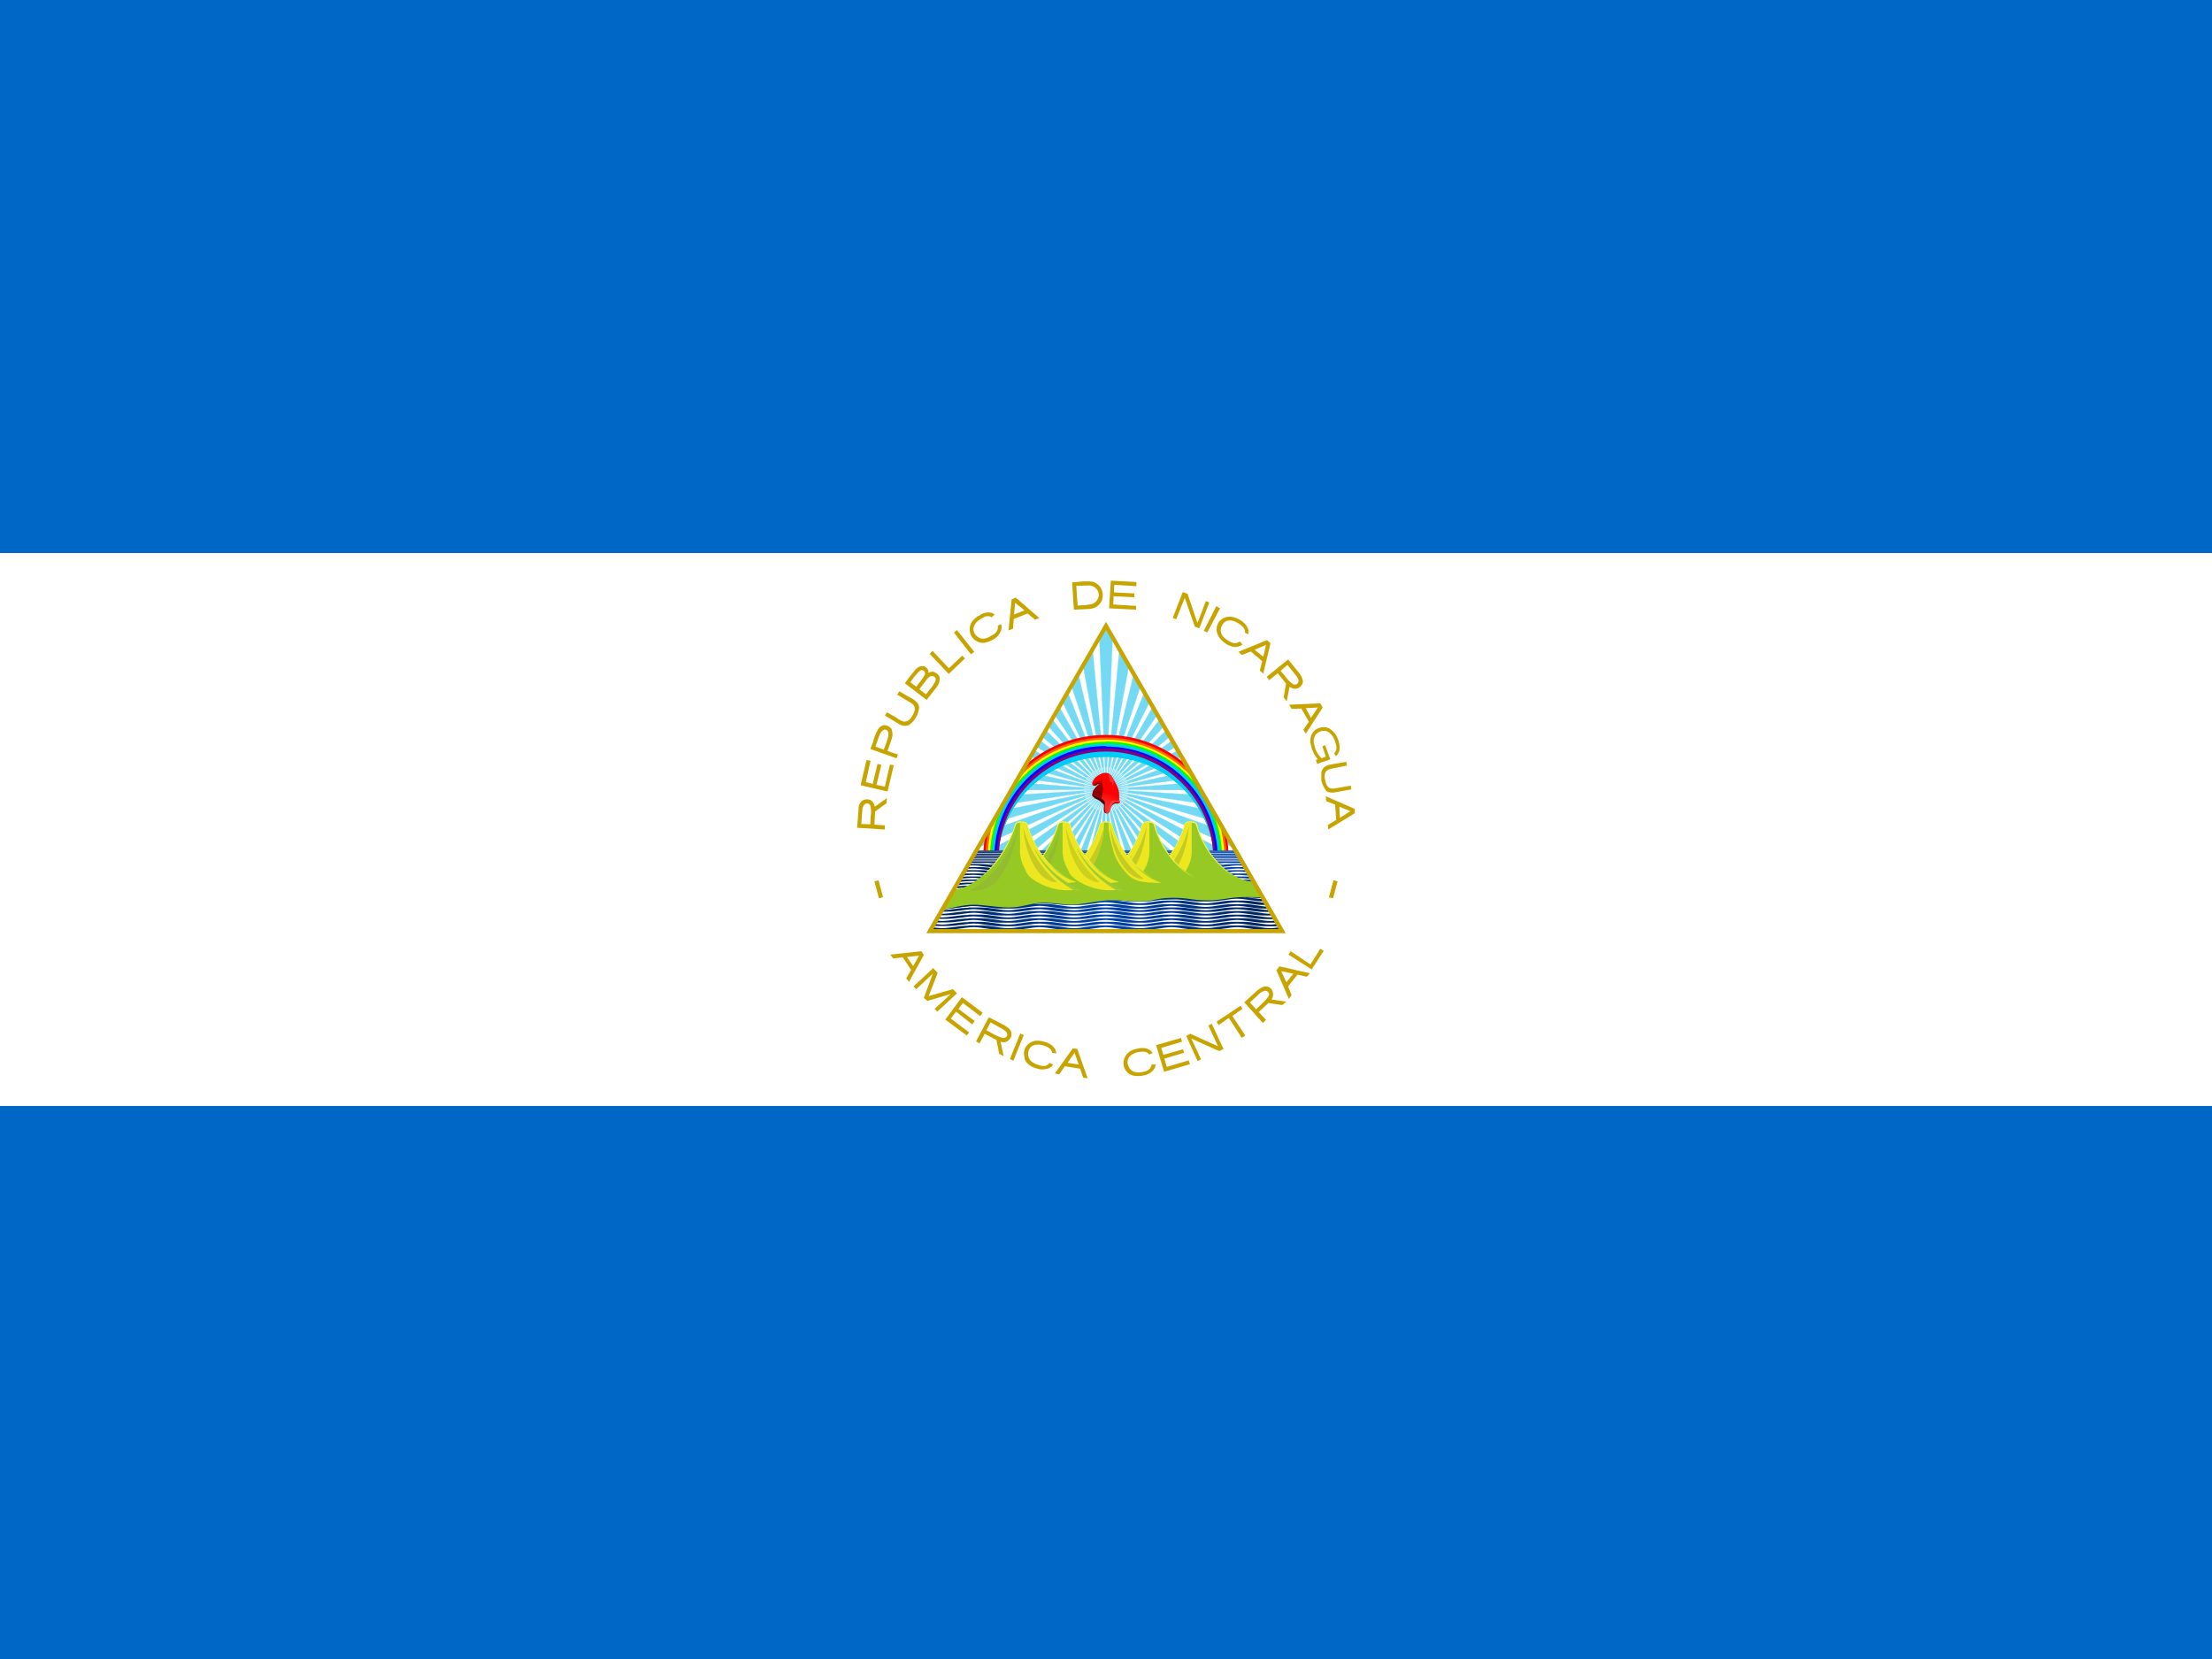
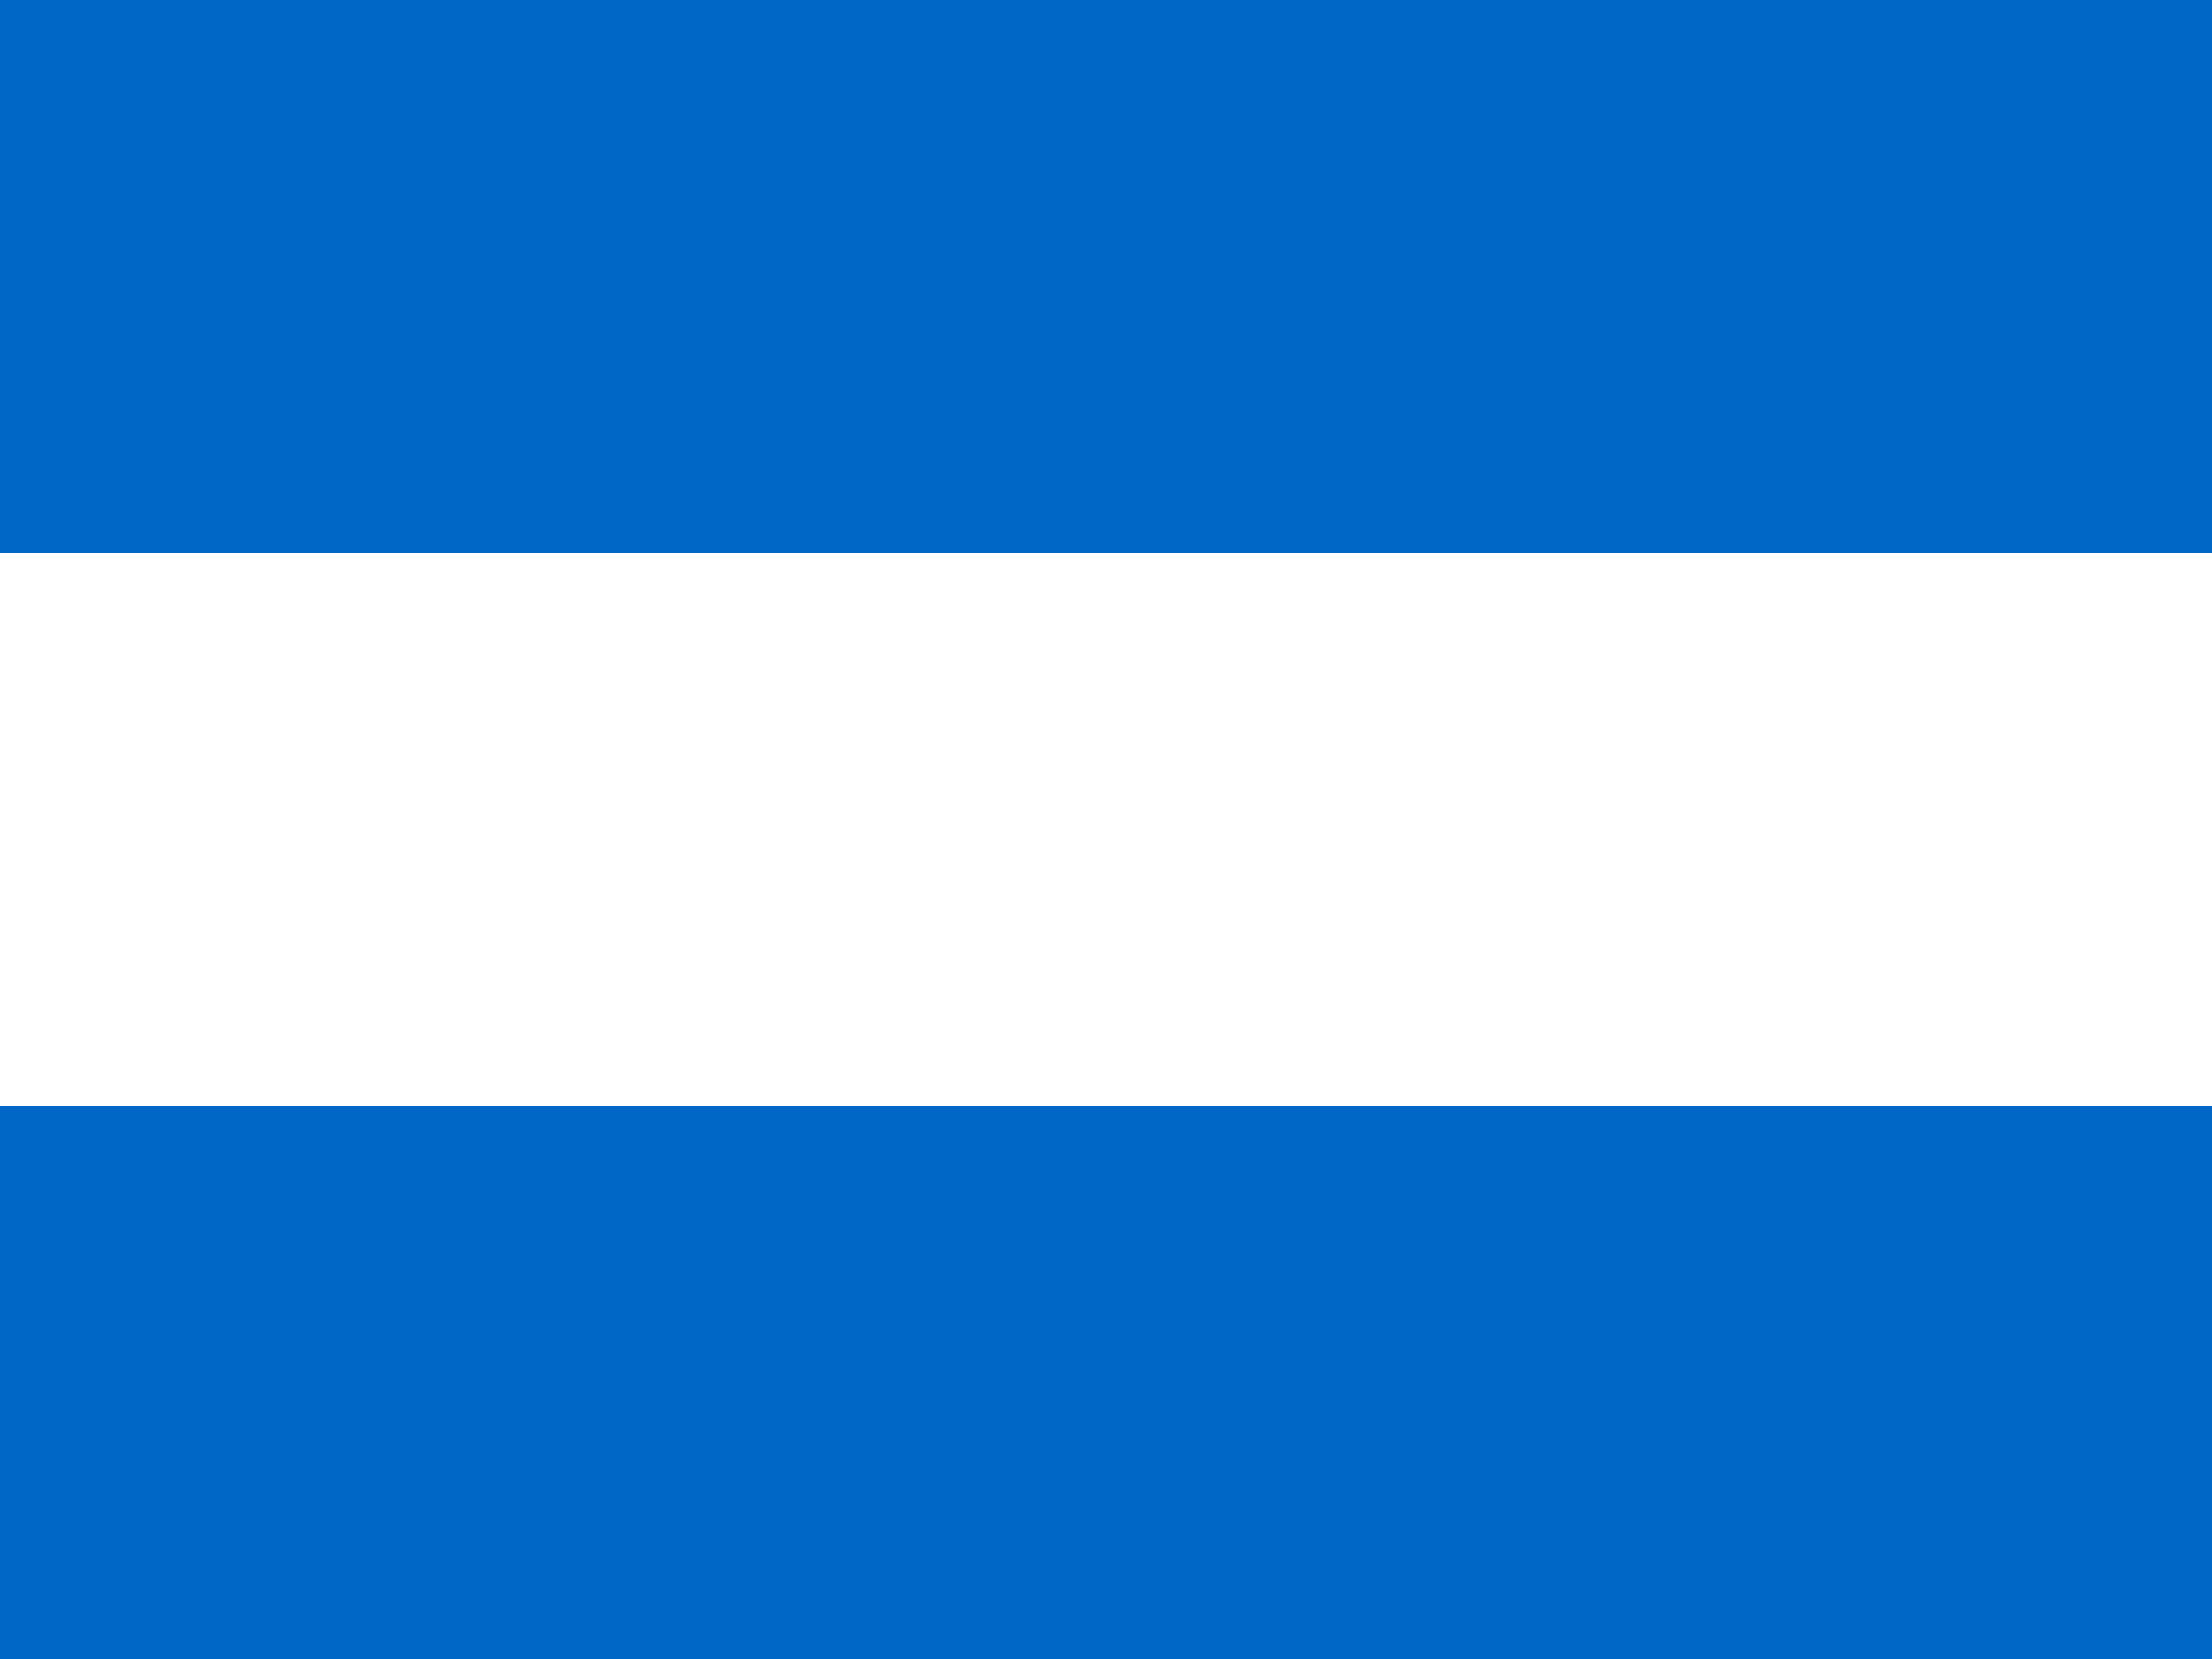
- <svg xmlns="http://www.w3.org/2000/svg" xmlns:xlink="http://www.w3.org/1999/xlink" id="flag-icons-ni" viewBox="0 0 640 480">
-   <defs>
-     <linearGradient id="ni-f" x1="498.7" x2="500.6" y1="289.1" y2="283.4" gradientUnits="userSpaceOnUse">
-       <stop offset="0" stop-color="#510000" />
-       <stop offset=".3" stop-color="#8a0000" />
-       <stop offset="1" stop-color="#a00" />
-     </linearGradient>
-     <linearGradient id="ni-g" x1="501.4" x2="502.9" y1="291.4" y2="287.4" gradientUnits="userSpaceOnUse">
-       <stop offset="0" stop-color="#ff2a2a" />
-       <stop offset="1" stop-color="red" />
-     </linearGradient>
-     <linearGradient id="ni-b" x1="484.8" x2="484.8" y1="311.7" y2="317.6" gradientUnits="userSpaceOnUse">
-       <stop offset="0" stop-color="#F5F549" />
-       <stop offset="1" stop-color="#97C924" />
-     </linearGradient>
-     <linearGradient id="ni-a">
-       <stop offset="0" stop-color="#025" />
-       <stop offset=".5" stop-color="#04a" />
-       <stop offset="1" stop-color="#025" />
-     </linearGradient>
-     <linearGradient xlink:href="#ni-a" id="ni-h" x1="444.5" x2="634.4" y1="317.5" y2="317.5" gradientUnits="userSpaceOnUse" />
-     <linearGradient xlink:href="#ni-b" id="ni-v" x1="484.8" x2="484.8" y1="311.7" y2="317.6" gradientUnits="userSpaceOnUse" />
-     <linearGradient xlink:href="#ni-a" id="ni-o" x1="444.5" x2="634.4" y1="317.5" y2="317.5" gradientUnits="userSpaceOnUse" />
-     <linearGradient xlink:href="#ni-a" id="ni-p" x1="444.5" x2="634.4" y1="317.5" y2="317.5" gradientUnits="userSpaceOnUse" />
-     <linearGradient xlink:href="#ni-a" id="ni-q" x1="444.5" x2="634.4" y1="317.5" y2="317.5" gradientUnits="userSpaceOnUse" />
-     <linearGradient xlink:href="#ni-a" id="ni-r" x1="444.5" x2="634.4" y1="317.5" y2="317.5" gradientUnits="userSpaceOnUse" />
-     <linearGradient xlink:href="#ni-b" id="ni-u" x1="484.8" x2="484.8" y1="311.7" y2="317.6" gradientUnits="userSpaceOnUse" />
-     <linearGradient xlink:href="#ni-a" id="ni-x" x1="98.9" x2="125" y1="1440.2" y2="1440.2" gradientTransform="scale(4.45715 .22436)" gradientUnits="userSpaceOnUse" />
-     <linearGradient xlink:href="#ni-a" id="ni-j" x1="444.5" x2="634.4" y1="317.5" y2="317.5" gradientUnits="userSpaceOnUse" />
-     <linearGradient xlink:href="#ni-a" id="ni-l" x1="444.5" x2="634.4" y1="317.5" y2="317.5" gradientUnits="userSpaceOnUse" />
-     <linearGradient xlink:href="#ni-a" id="ni-m" x1="444.5" x2="634.4" y1="317.5" y2="317.5" gradientUnits="userSpaceOnUse" />
-     <linearGradient xlink:href="#ni-a" id="ni-i" x1="444.5" x2="634.4" y1="317.5" y2="317.5" gradientUnits="userSpaceOnUse" />
-     <linearGradient xlink:href="#ni-b" id="ni-s" x1="484.8" x2="484.8" y1="311.7" y2="317.6" gradientUnits="userSpaceOnUse" />
-     <linearGradient xlink:href="#ni-a" id="ni-y" x1="47.9" x2="61.7" y1="3054.2" y2="3054.2" gradientTransform="scale(9.12405 .1096)" gradientUnits="userSpaceOnUse" />
-     <clipPath id="ni-c">
-       <path d="m500 226.4-63.7 110.3h127.4z" />
-     </clipPath>
-   </defs>
+ <svg xmlns="http://www.w3.org/2000/svg" id="flag-icons-ni" viewBox="0 0 640 480">
  <path fill="#0067c6" d="M0 0h640v480H0z" />
  <path fill="#fff" d="M0 160h640v160H0z" />
-   <path fill="#c8a400" d="m248 239.5 8 .5v-1.2l-3-.2.2-3.8 3.3-2.4.1-1.5-3.5 2.5q-.2-1.4-1.4-2-1.2-.4-2.3.3-1.1 1-1 2.5zm1.2-1.1.3-4q0-1 .8-1.8a1 1 0 0 1 1.5.5q.4 1.5.1 3.2l-.1 2.2zm-.2-11.2 7.8 1.8 1.8-7.6-1.1-.2-1.5 6.4-2.4-.5 1.4-5.8-1.1-.3-1.4 5.8-2-.5 1.4-6.2-1.2-.2zm2.8-10.5 7.6 2.7.4-1.1-3-1 1.2-3.5q.5-1.5-.1-3a3 3 0 0 0-2-1q-1.4.2-2 1.5-.9 1.6-1.3 3.4zm1.5-.7 1.2-3.4q.4-1 1.3-1.5a1 1 0 0 1 1.2.9c.2 1-.3 2-.6 3l-.7 1.9zm2.7-9 4.3 2.6q1.3.7 2.7.2a7 7 0 0 0 2.4-3c.4-1 .8-2.2.2-3.2q-1-1.3-2.7-2l-2.7-1.6-.6 1 4 2.4q1.1.6 1.1 1.9a6 6 0 0 1-1.2 2.5q-.7 1-2 1-1.2-.4-2.2-1.2l-2.7-1.5-.6 1zm5.8-9.3 6.3 4.8 3-3.8q1-1.4.7-3a3 3 0 0 0-2-1.4q-.8.1-1.2.4c.2-.9-.5-1.7-1.2-1.9-1-.3-2 .3-2.6 1l-2 2.5zm1.6-.3q1-1.5 2.2-2.8c.4-.4 1-1 1.5-.6.5.2.7.9.4 1.3q-.6 1.2-1.6 2.3l-.8 1.1zm2.6 2 2.3-3c.4-.4 1-1 1.6-.8q1 .3.8 1.3-.6 1.4-1.8 2.7l-1 1.3zm3-10.2 5.5 5.8 4.7-4.5-.8-.8-3.8 3.6h-.1l-4.7-5zm7-6.2 4.9 6.3 1-.7-5-6.3zm7.2-4.9a7 7 0 0 0-2 1.8 4 4 0 0 0-.1 4.2 4 4 0 0 0 1.6 1.5 4 4 0 0 0 2 .4 7 7 0 0 0 2.7-1 5 5 0 0 0 2-2q.6-1.2.3-2.4l-1 .4c.2 1.6-.8 2.4-2 3q-2.8 1.8-4.6-.5c-1.1-1.9 0-3.4 1.6-4.4 1.1-.7 2.2-1.2 3.2-.5l.9-.8a3 3 0 0 0-2-.6q-1.3 0-2.6 1zm9.5-4.7-.9 9 1.3-.5.2-2.8 4-1.6 2.2 1.8 1.2-.5-6.8-5.9zm1 1 2.7 2.2-3 1.2zm16.5-6 .5 8 4.3-.2q2-.1 3.1-1.4c1-1 1.2-2.7.7-4.1a4 4 0 0 0-2.7-2.4q-1.8-.2-3.6 0l-2.3.2zm1.2 1.1 3.5-.1a3 3 0 0 1 1.8.5q1.3 1 1.2 2.5a3 3 0 0 1-2 2.4l-1.9.3-2.2.1zm10-1.5-.5 8 7.8.4v-1.1l-6.6-.4.1-2.4 6 .3v-1.1l-5.9-.3.1-2.2 6.4.4v-1.2zm20.8 3.3-2.9 7.5 1 .4 2.4-6v-.2l.2.3 2.8 8 1.3.5 2.9-7.5-1-.4-2.3 6-.1.2-.2-.3-2.7-8zM353 176l-3.7 7-1-.5 3.6-7.1zm6 3.5a7 7 0 0 0-2.4-1 4 4 0 0 0-4 1.5 4 4 0 0 0-.6 2.1q0 1 .6 2.1.6 1 2 2a6 6 0 0 0 2.7 1 4 4 0 0 0 2.2-.7l-.8-.9c-1.4 1-2.5.3-3.6-.4q-2.9-1.9-1.4-4.5c1.2-1.8 3.1-1.3 4.7-.3 1 .7 2 1.5 1.8 2.7l1 .4a3 3 0 0 0-.3-2q-.6-1.2-1.9-2m7.6 5.7-8.3 3.4 1 .9 2.6-1 3.3 2.8-.7 2.7 1 .9 2.1-8.8zm-.3 1.4-.8 3.4-2.5-2zm6.4 4.2-6.2 5 .7 1 2.5-2 2.4 3-.7 4 .9 1.1.8-4.2q1.2.9 2.5.4 1.2-.6 1.4-1.8-.2-1.6-1.3-2.8zm-.2 1.6 2.6 3.2c.4.6.9 1.4.4 2-.3.6-1.1.6-1.6.2q-1.4-1.1-2.4-2.6l-1-1.1zm9.5 11.1-9 .4.7 1.2 2.8-.1 2.2 3.8-1.6 2.3.7 1.2 4.9-7.6zm-.7 1.2-2 3-1.5-2.8zm5.9 9.4q-.7-2.2-2.7-3.4a4 4 0 0 0-4.5 1q-1.3 1.7-.7 3.9.5 2.4 2 4.1l-.6.2.4 1.1 3.8-1.3-1.5-4.1-.8.3 1 3-1.2.5a7 7 0 0 1-2.1-3.8q-.6-1.8.5-3.2c1-1 2.6-1.3 3.7-.5s1.7 2.1 2 3.4q.5 1.5-.4 2.6-.2.1.1.4l.3.5a3 3 0 0 0 1.1-2.2 7 7 0 0 0-.4-2.5m2.3 6.3-4.5.8a4 4 0 0 0-1.9.8 3 3 0 0 0-.8 1.5v2.4q.4 1.4 1 2.3.5 1 1.2 1a4 4 0 0 0 2 0l4.5-.8-.2-1.1-4.4.8c-2 .4-2.6-.6-3-2.4s0-3 1.9-3.3l4.4-.9zm2.4 13.6-8.3-3.6.1 1.4 2.6 1 .3 4.4-2.4 1.5.1 1.3 7.7-4.7zm-1.2.7-3 1.9-.2-3.2zm-136.5 20-1.2.3 1.3 4.9 1.2-.3zm131.6 0 1.2.3-1.3 4.9-1.2-.3zm-119.2 20.5-9 1 .8 1.1 2.8-.3 2.4 3.6-1.4 2.5.8 1 4.3-7.8zm-.7 1.3-1.7 3-1.8-2.6zm4.1 3.6-5.7 5.3.8.8 4.8-4.5-2.6 7 1 .9 6.8-2-4.7 4.3.8.8 5.7-5.3-1.2-1.2-7 2 2.6-6.7zm8.3 8.4-4.8 6.5 6.2 4.6.7-.9-5.3-4 1.5-2 4.7 3.7.7-1-4.7-3.5 1.3-1.7 5 3.8.7-1zm7.8 5.8-3.7 7 1 .6 1.5-2.8 3.4 1.8.8 4 1.3.7-.9-4.2q1.5.5 2.5-.6.9-.9.6-2.1c-.2-1-1.3-1.6-2.1-2.1zm.5 1.5 3.6 2c.6.4 1.3.9 1.2 1.6 0 .7-.7 1-1.3.9q-1.7-.5-3.2-1.4l-1.5-.8zm8.6 3.2-3 7.4 1 .5 3-7.4zm7.2 2.5a7 7 0 0 0-2.6-.4 4 4 0 0 0-3.4 2.6 4 4 0 0 0 0 2.1q0 1.1 1 2a6 6 0 0 0 2.4 1.3 5 5 0 0 0 2.9.2 3 3 0 0 0 2-1.2l-1-.6c-1 1.3-2.3 1-3.6.5q-3.2-1-2.5-4c.7-2 2.7-2 4.4-1.5 1.2.4 2.3 1 2.4 2.1l1.2.2a3 3 0 0 0-.9-2 5 5 0 0 0-2.3-1.3m8 1.8-5.2 7.3 1.3.2 1.6-2.3 4.4.7.9 2.6 1.3.2-3-8.5zm.5 1.3 1.2 3.4-3.2-.5zm18.3-1.2q-1.4.2-2.4.9a4 4 0 0 0-1.7 3.9q.1 1 1 2 .6.7 1.8 1 1.1.3 2.8 0t2.6-1.2a3 3 0 0 0 1.1-2h-1.2c-.3 1.6-1.5 2-2.8 2.2q-3.3.6-4.1-2.3c-.4-2.1 1.3-3.1 3-3.5 1.3-.2 2.5-.3 3.2.7l1-.4a3 3 0 0 0-1.6-1.3 5 5 0 0 0-2.7 0m5.3-1 2.3 7.7 7.5-2.2-.4-1.1-6.3 1.9-.7-2.4 5.7-1.7-.3-1-5.7 1.6-.6-2 6-1.8-.3-1.1zm8.7-2.7 3.3 7.3 1-.5-2.8-6 7.8 3.5h.5l1-.5-3.4-7.3-1 .5 2.8 6-8-3.6zm8.8-4.1.6 1 2.8-2h.2l3.7 5.7 1-.7-3.7-5.6v-.1l2.9-2-.6-.9zm8-5.6 5.4 6 .9-.9-2.1-2.3 2.8-2.6 4 .6 1.2-1-4.3-.6q.8-1.2.2-2.6-.6-1.2-1.9-1.2c-1 0-2 .8-2.7 1.4zm1.6.1 3-2.8c.6-.4 1.4-.9 2-.5q1 .7.3 1.6-1 1.4-2.4 2.6l-1.1 1-1.8-2zm7.7-9.4 3.6 8.3.8-1-1-2.6 2.7-3.4 2.7.6.9-1-8.8-2zm1.4.3 3.5.7-2 2.5zm2.1-4.8 6.7 4.3 3.5-5.4-1-.6-2.7 4.3-.1.2h-.1l-5.7-3.8z" />
-   <g clip-path="url(#ni-c)" transform="translate(-80)scale(.8)">
-     <path fill="#fff" d="m500 226.4-31.5 54.5-15.4 26.7h93.8l-14.7-25.4z" />
-     <g id="ni-e">
-       <g id="ni-d">
-         <path fill="#17c0eb" stroke="#17c0eb" stroke-width=".1" d="m500 226.4-2.4 4 2.4 55 2.4-55z" opacity=".6" />
-         <path fill="#fff" d="M500 277.5h-.1l.1 3 .1-3z" />
-       </g>
-       <use xlink:href="#ni-d" width="100%" height="100%" transform="rotate(72 500 285.5)" />
-       <use xlink:href="#ni-d" width="100%" height="100%" transform="rotate(144 500 285.5)" />
-       <use xlink:href="#ni-d" width="100%" height="100%" transform="rotate(-144 500 285.5)" />
-       <use xlink:href="#ni-d" width="100%" height="100%" transform="rotate(-72 500 285.5)" />
-     </g>
-     <use xlink:href="#ni-e" width="100%" height="100%" transform="rotate(8 500 285.5)" />
-     <use xlink:href="#ni-e" width="100%" height="100%" transform="rotate(16 500 285.5)" />
-     <use xlink:href="#ni-e" width="100%" height="100%" transform="rotate(24 500 285.5)" />
-     <use xlink:href="#ni-e" width="100%" height="100%" transform="rotate(32 500 285.5)" />
-     <use xlink:href="#ni-e" width="100%" height="100%" transform="rotate(40 500 285.5)" />
-     <use xlink:href="#ni-e" width="100%" height="100%" transform="rotate(48 500 285.5)" />
-     <use xlink:href="#ni-e" width="100%" height="100%" transform="rotate(56 500 285.5)" />
-     <use xlink:href="#ni-e" width="100%" height="100%" transform="rotate(64 500 285.5)" />
-     <path fill="red" d="M500 265.8a44 44 0 0 0-29 10.8L456.4 302a45 45 0 0 0-.8 8.3h5a39.4 39.4 0 0 1 78.7 0h5a45 45 0 0 0-.7-8.3L529 276.6a44 44 0 0 0-29-10.8" />
-     <path fill="#f60" d="M500 266.7a44 44 0 0 0-30.3 12.2l-12 20.9a44 44 0 0 0-1.3 10.4h4.3a39.4 39.4 0 0 1 78.6 0h4.3a44 44 0 0 0-1.3-10.5l-12-20.8a44 44 0 0 0-30.3-12.2" />
-     <path fill="#ff0" d="M500 267.5a43 43 0 0 0-32 14.3l-8.7 15a43 43 0 0 0-2 13.5h3.3a39.4 39.4 0 0 1 78.7 0h3.5q0-7-2.1-13.4l-8.8-15.1a43 43 0 0 0-31.9-14.3" />
-     <path fill="#0f0" d="M500 268.3a42 42 0 0 0-34.9 18.6l-2.8 4.9a42 42 0 0 0-4.3 18.5h2.7a39.4 39.4 0 0 1 78.6 0h2.7a42 42 0 0 0-4.3-18.5l-2.8-5a42 42 0 0 0-34.9-18.6z" />
-     <path fill="#0cf" d="M500 269a41 41 0 0 0-41.2 41.3h1.9a39.4 39.4 0 0 1 78.6 0h1.9A41 41 0 0 0 500 269" />
-     <path fill="#00f" d="M500 269.8a40.4 40.4 0 0 0-40.4 40.4h1.4a39 39 0 1 1 78 0h1.4A40.4 40.4 0 0 0 500 270z" />
-     <path fill="purple" d="M500 270.7a39.6 39.6 0 0 0-39.6 40.3h.8v-.8a38.8 38.8 0 1 1 77.6.8h.8v-.8a39.6 39.6 0 0 0-39.6-39.6z" />
-     <path fill="#510000" d="M500.4 288.1c-.7 0-1.2-.5-1.8-.6a2 2 0 0 0-.7 2.1c.3.1.3.4.9.9s.5.7.4 2c0 .4.1 1.5.6 1.6q.9.1 1.1-1.2.2-1 .7-1.6c.3-1.9-.2-2.6-1.2-3.2" />
-     <path fill="red" d="M497.2 283.5c-.6 0-1.6 1-2 .5q-.4-.6 0-1.4a5 5 0 0 1 2.2-2.3q3.4-2 5 1c1.1 1.8 2.2 3.8 2.3 5.4 0 .5.3 1.4-.2 1.9-1.3 1.4-4.6-1.5-6.5-1-.6.1-1.4.6-2 .2-.4-.3 0-1 .3-1.3.6-.5 1.5-2.4 1.4-3.2 0-.4 0 .2-.5.2" />
-     <path fill="url(#ni-f)" d="M497 282.6c-1.2.4-1 1-1.6 1.5.2.1.8.3 1.4-.3q.3-.3.7-.3l-.7.7a5 5 0 0 0-1.4 1.8c-.3.8-.4 1.7-.3 1.8 0 0 .4.8 1.5 1.2 2 .8 2.4 2.5 4.5 2.5 1.6 0 1.4-1.1 2.7-.9 1 .2 1.7-.7.6-1.2a14 14 0 0 0-5.4 0c-.4-4 0-2.6-.1-4.4-.1-1.7-.7-1.8 0-3.3-.5 1-1.2.8-2 .8z" />
-     <path fill="#ff2a2a" d="m501 279.8-.1.6.3 1 .2 1q.1.4.7.6c.4.3 0 1 .3 1.1.2 0 .5-1 .5-1.2v-.7l-.5-.9-.2-.3-.8-.9-.3-.2-.2-.1z" />
-     <path fill="url(#ni-g)" d="m501.3 287.4-2-.7c-1.3-.4-2.6-1.2-3.5-.8q-.4.1-.4.9c0 .5-.5 1.3 0 1s2.4.8 3 1.1c.3.2 1 .6 1.1 1 .2.6 0 1.8 0 2.4s.2 1.8.7 2q1 .1 1.3-1.3.3-1.2.8-1.9.6-.9 1.3-.9c.6 0 1.4.5 1.4-.2 0-.4-.4-.8-.2-1.4.1-.5-.4-.4-.9-.6z" />
-     <path fill="#910000" d="M498.4 288.9c-.4-.2-2.3-1.5-3-1q-.4 0-.4-.3l.2-.9q0-.6.5-1c.7-.6 2.3.5 3.1.8z" />
-     <path fill="#ff3a3a" d="M501.8 291.4c.9-1.6 1.5-1.4 2.6-1.4q.6 0 .4-.7c-.3.6-1.7 0-2.5.3-1.5.7-1.2 3.7-2 4 .8.7 1.1-1.7 1.5-2.2" />
-     <g fill="url(#ni-h)">
-       <path fill="#fff" d="m453.1 307.6-10 17.3H557l-10-17.2h-93.8z" />
-       <g id="ni-n" fill="url(#ni-i)">
-         <path id="ni-k" fill="url(#ni-j)" d="m449.7 321.4-4.7.3-.5.9q3.5-.6 7.2-.7c3.2 0 6.2.8 9.7.8h4.6c3.5 0 6.4-.8 9.7-.8s6.3.8 9.8.8h4.6c3.5 0 6.4-.8 9.7-.8s6.3.8 9.8.8h4.5c3.5 0 6.5-.8 9.8-.8s6.3.8 9.8.8h4.5c3.5 0 6.5-.8 9.8-.8q3.8.2 7.5.7l-.5-1-4.4-.2h-4.5c-3.5 0-6.5.7-9.8.8-3.3 0-6.3-.8-9.8-.8H522c-3.5 0-6.5.7-9.8.8-3.3 0-6.3-.8-9.8-.8H498c-3.5 0-6.5.7-9.8.8-3.3 0-6.3-.8-9.8-.8h-4.5c-3.5 0-6.5.7-9.8.8-3.3 0-6.2-.8-9.7-.8z" />
-         <use xlink:href="#ni-k" width="100%" height="100%" y="-1.1" fill="url(#ni-l)" />
-         <use xlink:href="#ni-k" width="100%" height="100%" y="-2.2" fill="url(#ni-m)" />
-       </g>
-       <use xlink:href="#ni-n" width="100%" height="100%" y="-3.3" fill="url(#ni-o)" />
-       <use xlink:href="#ni-n" width="100%" height="100%" y="-6.7" fill="url(#ni-p)" />
-       <path fill="url(#ni-q)" d="M453.2 307.5v.2h93.7l-.1-.2zm-.2.3-.1.3H547l-.1-.3h-94zm-.2.4-.2.3h94.8l-.2-.3zm-.3.5-.3.5h95.6l-.3-.5zm-.4.7-.3.5h96.4l-.3-.5zm-.4.7-.2.4h97l-.2-.4zm-.4.7-.2.4H549l-.3-.4zm-.4.7-.3.6h98.8l-.3-.6H451z" />
-       <path fill="url(#ni-r)" d="M457.4 312.3c3.4.7 3.7 0 3.7 0zm81.5 0s.3.7 3.7 0z" />
-     </g>
-     <g fill="#ccd11e">
-       <g id="ni-t">
-         <path fill="url(#ni-s)" d="M530.6 297c-1.7 0-2.2.9-2.2.9-2.7 10.6-11.8 21.3-22.6 21.3h-8V330h61.4l-6.2-11c-9.7-1.4-17.6-11.3-20.1-21.1 0 0-.6-.9-2.3-.9" />
-         <path fill="#97c924" d="M530.6 297.5q-1.1 0-1.5.3l-.3.3a34 34 0 0 1-8.4 14.7c-4 4.1-9 6.9-14.6 6.9h-7.7v9.9H559l-5.7-10q-7.2-1.2-12.4-6.8a34 34 0 0 1-8.4-14.7l-.3-.3a3 3 0 0 0-1.6-.3" />
-         <path fill="#ede71f" d="M530.6 297.5h.4v10.8a13 13 0 0 1-2 6.4c-.5 1.6-1 1-2.3 2.9a25 25 0 0 1-5.2 1.2c-2.5.4-8 .8-10.9.1a23 23 0 0 0 9.8-6l2.1-2.5a34 34 0 0 0 3-4.4l1-2 1.3-2.9 1-3 .3-.3.6-.2z" />
-         <path fill="#c6cb24" d="M530 298.9c-.5 6-2.3 13.2-6.7 17.8-1.6 1.3-3.7 2.6-5.6 2.3 6.7-5.5 10.8-14 12.2-20.1z" />
-         <path fill="#9ecb34" d="M524.5 309.3c-1 2.7-4.8 6.7-8.8 10h-2.9c2.5-.2 8.3-5 11.7-10" />
-       </g>
-       <use xlink:href="#ni-t" width="100%" height="100%" x="-15.3" />
-       <g fill="#c6cb24">
-         <path fill="url(#ni-u)" d="M502.2 298c2.8 10.5 11.8 21.2 22.6 21.2h8.1V330h-65.8v-10.8h8c10.8 0 19.9-10.7 22.6-21.3 0 0 .6-.8 2.3-.8s2.2.8 2.2.8z" />
-         <path fill="#97c924" d="M500 297.5q1.1 0 1.5.3l.3.3a34 34 0 0 0 8.4 14.7c4 4.1 9 6.9 14.6 6.9h7.7v9.9h-65v-10h7.7c5.5 0 10.6-2.7 14.6-6.8a34 34 0 0 0 8.3-14.7l.3-.3a3 3 0 0 1 1.6-.3" />
-         <path fill="#ede71f" d="M499.3 297.5h-.3l-.6.3-.3.3-1 3-1.2 3-1 1.9a34 34 0 0 1-3 4.4l-2.1 2.4a23 23 0 0 1-9.8 6.1c2.8.7 4 0 6.5-.4q3.1-.4 6-1.2c1.5-2 1-1.3 1.5-2.9 1.2-2.2 3-4.2 3.4-6.7 1.6-3 1.9-8.6 1.9-10.2" />
-         <path d="M499.3 298.9c-.4 6-2.3 13.2-6.7 17.8-1.6 1.3-3.6 2.6-5.6 2.3 6.8-5.5 10.9-14 12.3-20.1" />
-         <path fill="#9ecb34" d="M493.8 309.3a31 31 0 0 1-8.8 10h-2.8c2.5-.2 8.2-5 11.6-10" />
-         <path fill="#ede71f" d="m501 297.6.5.2.4.3 1 3 1.2 3 1 1.9a34 34 0 0 0 3 4.4l2.1 2.4a24 24 0 0 0 9.8 6.5c-7.3 0-10.4-.6-13-4a19 19 0 0 1-4.2-7c-.5-2-2-6.5-1.9-10.7z" />
-         <path d="M501.5 298.9c.4 6 2.2 12 6.6 16.6 1.6 1.4 3.6 2.6 5.6 2.3a31 31 0 0 1-12.2-18.9" />
-       </g>
-       <g id="ni-w">
-         <path fill="url(#ni-v)" d="M484.8 297c-1.8 0-2.3.9-2.3.9-2.5 9.8-11.8 22.3-21.5 23.8l-4.8 8.3h49v-11.3c-8.8-2.4-15.9-11.7-18.2-20.8 0 0-.5-.8-2.3-.8z" />
-         <path fill="#97c924" d="M484.8 297.5q-1.2 0-1.6.3l-.3.3a43 43 0 0 1-8.1 15c-3.4 4.3-9.7 8.6-14 9l-4.3 7.5h48v-10.7a23 23 0 0 1-9.5-6 34 34 0 0 1-8.4-14.8l-.3-.3z" />
-         <path fill="#93bc30" d="M483.4 298.9c-.6 9-5.6 20.5-11.3 22.4-1.9.7-5.1.9-6.2 1a36 36 0 0 0 17.6-23.4z" />
-         <path fill="#ede71f" d="M484.8 297.5h-.5v10.8q.2 3.3 2 6.4l.2.5c.5 1.1.8 1.5 2.3 2.7a22 22 0 0 0 14.8 4q-1.7-1.4-3.4-2.4l4.5-.5a23 23 0 0 1-9.7-6.2l-1.4-1.5-.6-.8a35 35 0 0 1-3.2-4.5l-1-2-1.6-3.9-.6-2-.3-.3-.6-.2-1-.1z" />
-         <path d="M485.4 298.9c.5 6 2.3 13.2 6.7 17.8 1.6 1.3 3.6 2.6 5.6 2.3a39 39 0 0 1-12.3-20.1" />
-         <path fill="#9ecb34" d="M489.6 307.3a35 35 0 0 0 14.6 14.9h2.5c-4.4-2.4-11.5-5.8-17-15z" />
-       </g>
-       <use xlink:href="#ni-w" width="100%" height="100%" x="-15.4" fill="#c6cb24" />
-     </g>
-     <path fill="#fff" d="M556.5 324.7c-.6.2-4.4-.2-6.4 0l-1.3.3h-3.3c-3.6 0-6.7 1-10.1 1s-6.5-1-10-1H522c-3.6 0-6.7 1-10.1 1s-6.5-1-10-1h-3.4c-3.6 0-6.7 1-10 1-3.5 0-6.5-1-10.1-1H475c-3.6 0-6.6 1-10 1s-6.5-1-10.1-1h-3.4c-2.8 0-6.2.6-8.9.8l-6.3 10.9h127.4z" />
-     <path fill="url(#ni-x)" d="M548 323.1h-.6c-3.2.1-5.6 1.1-11.2 1.1s-6.2-1-12.6-.8c-6 0-8.4 1.2-11.7 1.2s-8.4-.7-12.5-.3-8.8 1.3-12 1.3c-3.9 0-7.8-.7-11.8-.3s-6 1.5-11.1 1.5c-4.4 0-9-.7-12.8-.7-3.4 0-7.2 1-10 1.4l-.9 1.5c2.3-.3 8.6-1.3 10.8-1.3 2.4 0 10.7.5 15.3.3 4.7-.1 5.2-1.2 10.7-1.2 3.8 0 6.6.4 10.5.4 2.5 0 4.7-1.2 8.4-1.2l2.8-.1c3.1-.5 8.4 0 12 .2 3.3.2 5.5-.6 9-.7l4.4-.1c3.5-.2 6.4.6 9.7.6 3.2-.2 6.4-1 9.8-1l4.5-.2c2.3 0 5.9 0 8.3.5l-.8-1.4c-2.4-.1-5.3-.7-8.2-.7" />
-     <g id="ni-A">
-       <path id="ni-z" fill="url(#ni-y)" d="M450.3 334.8c-3.4 0-6.4.8-9.6.9l-3.6-.3-.5.8h6c3.5 0 6.4-.8 9.6-.9 3.3.1 6.2 1 9.7 1h4.5c3.4 0 6.4-.9 9.6-1 3.3.1 6.3 1 9.7 1h4.5c3.5 0 6.4-.9 9.7-1 3.2.1 6.1 1 9.6 1h4.5c3.4 0 6.4-.9 9.7-1 3.2.1 6.2 1 9.6 1h4.5c3.5 0 6.4-.9 9.6-1 3.3.1 6.2 1 9.7 1h4.5l1.8-.1-.5-.8-3.2.3c-3.3 0-6.2-1-9.7-1h-4.5c-3.4 0-6.4 1-9.6 1-3.3-.1-6.2-1-9.7-1h-4.5c-3.4 0-6.4 1-9.6 1-3.3-.1-6.2-1-9.7-1h-4.5c-3.5 0-6.4 1-9.6 1-3.3-.1-6.2-1-9.7-1h-4.5c-3.4 0-6.4 1-9.6 1-3.3-.1-6.2-1-9.7-1h-4.5z" />
-       <use xlink:href="#ni-z" width="100%" height="100%" y="-1.3" />
-       <use xlink:href="#ni-z" width="100%" height="100%" y="-2.6" />
-     </g>
-     <use xlink:href="#ni-A" width="100%" height="100%" y="-3.9" />
-     <use xlink:href="#ni-A" width="100%" height="100%" y="-7.7" />
-     <path fill="#97c924" d="m443.9 324.7-2.5 4.2c2.9-.5 7.1-1.7 10.7-1.7s8 .9 12.4 1c5 0 7-1.2 11-1.6s8 .5 12 .6c3.1 0 7.9-1.1 12-1.5 4-.5 7.7.3 12.5.3 4.9.1 5.7-1.2 11.6-1.3 6.4-.1 7 .9 12.6.9 4.2.2 7.9-.9 11.7-1.1s5.5 0 8.3 0l-1.9-3.2-101.3 2.3z" />
-     <path fill="#fff" d="m550 324.6 4 .3 2.9.3-.4-.5c-.6.2-4.4-.2-6.4 0z" />
-   </g>
-   <path fill="#c8a400" d="m320 179.9-25.7 44.5L268 270h104l-25.7-44.6zm0 2.4 25.2 43.7 24.7 42.8h-99.8l25.2-43.8z" />
</svg>
